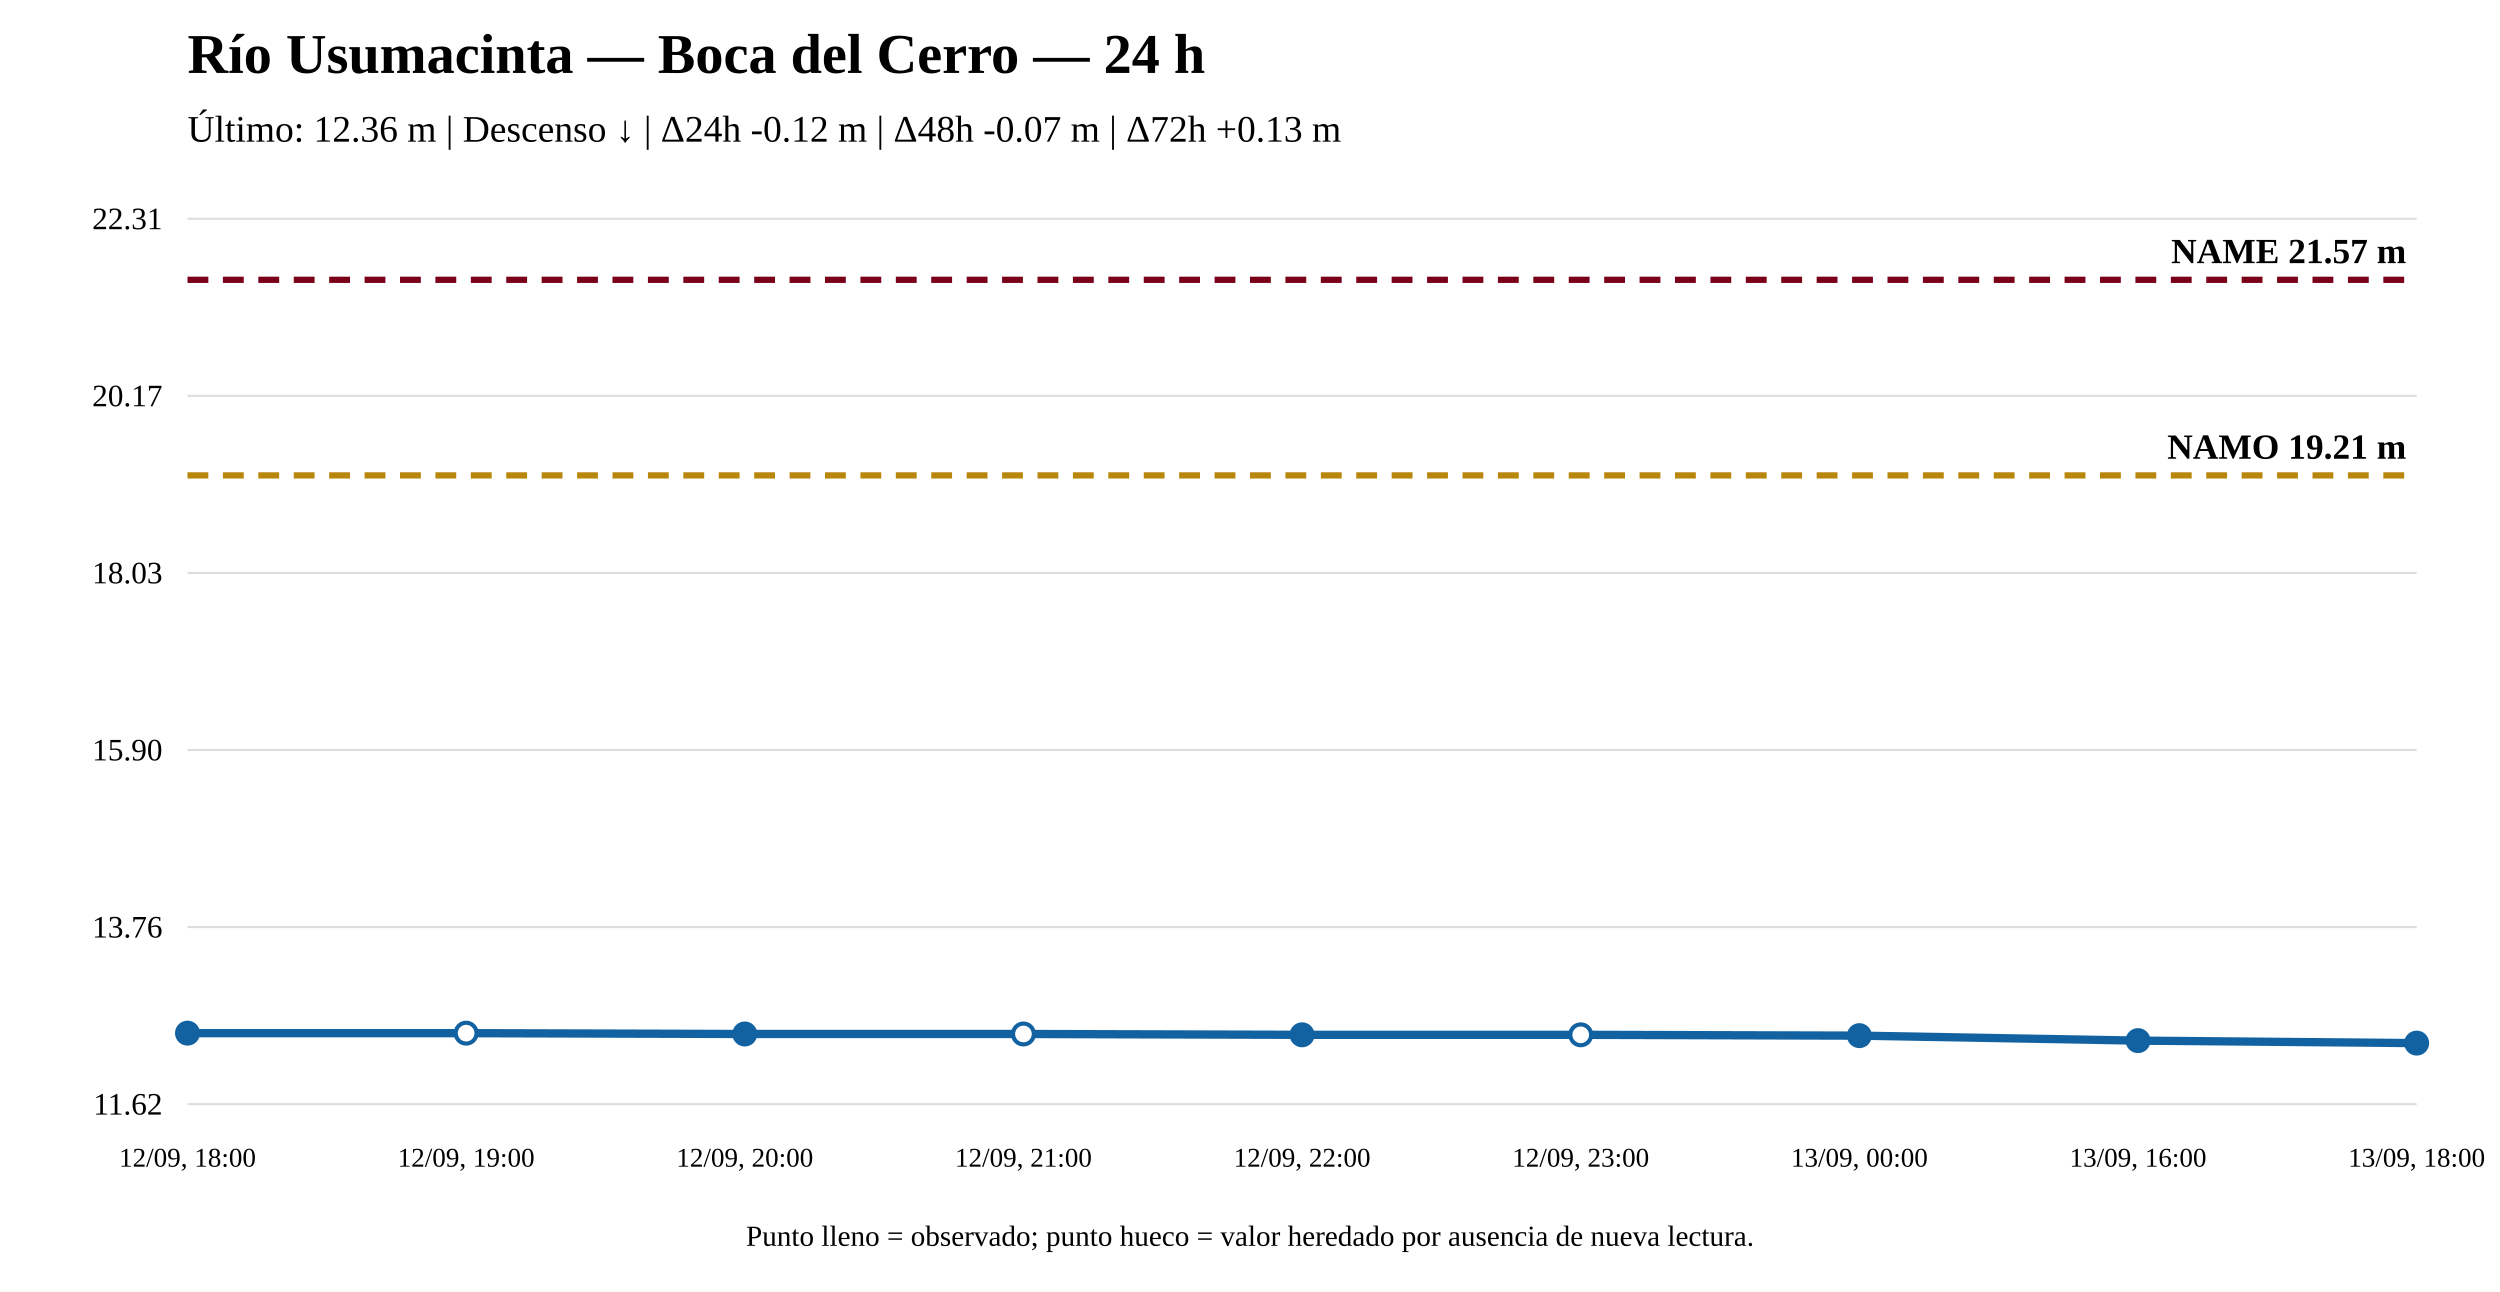
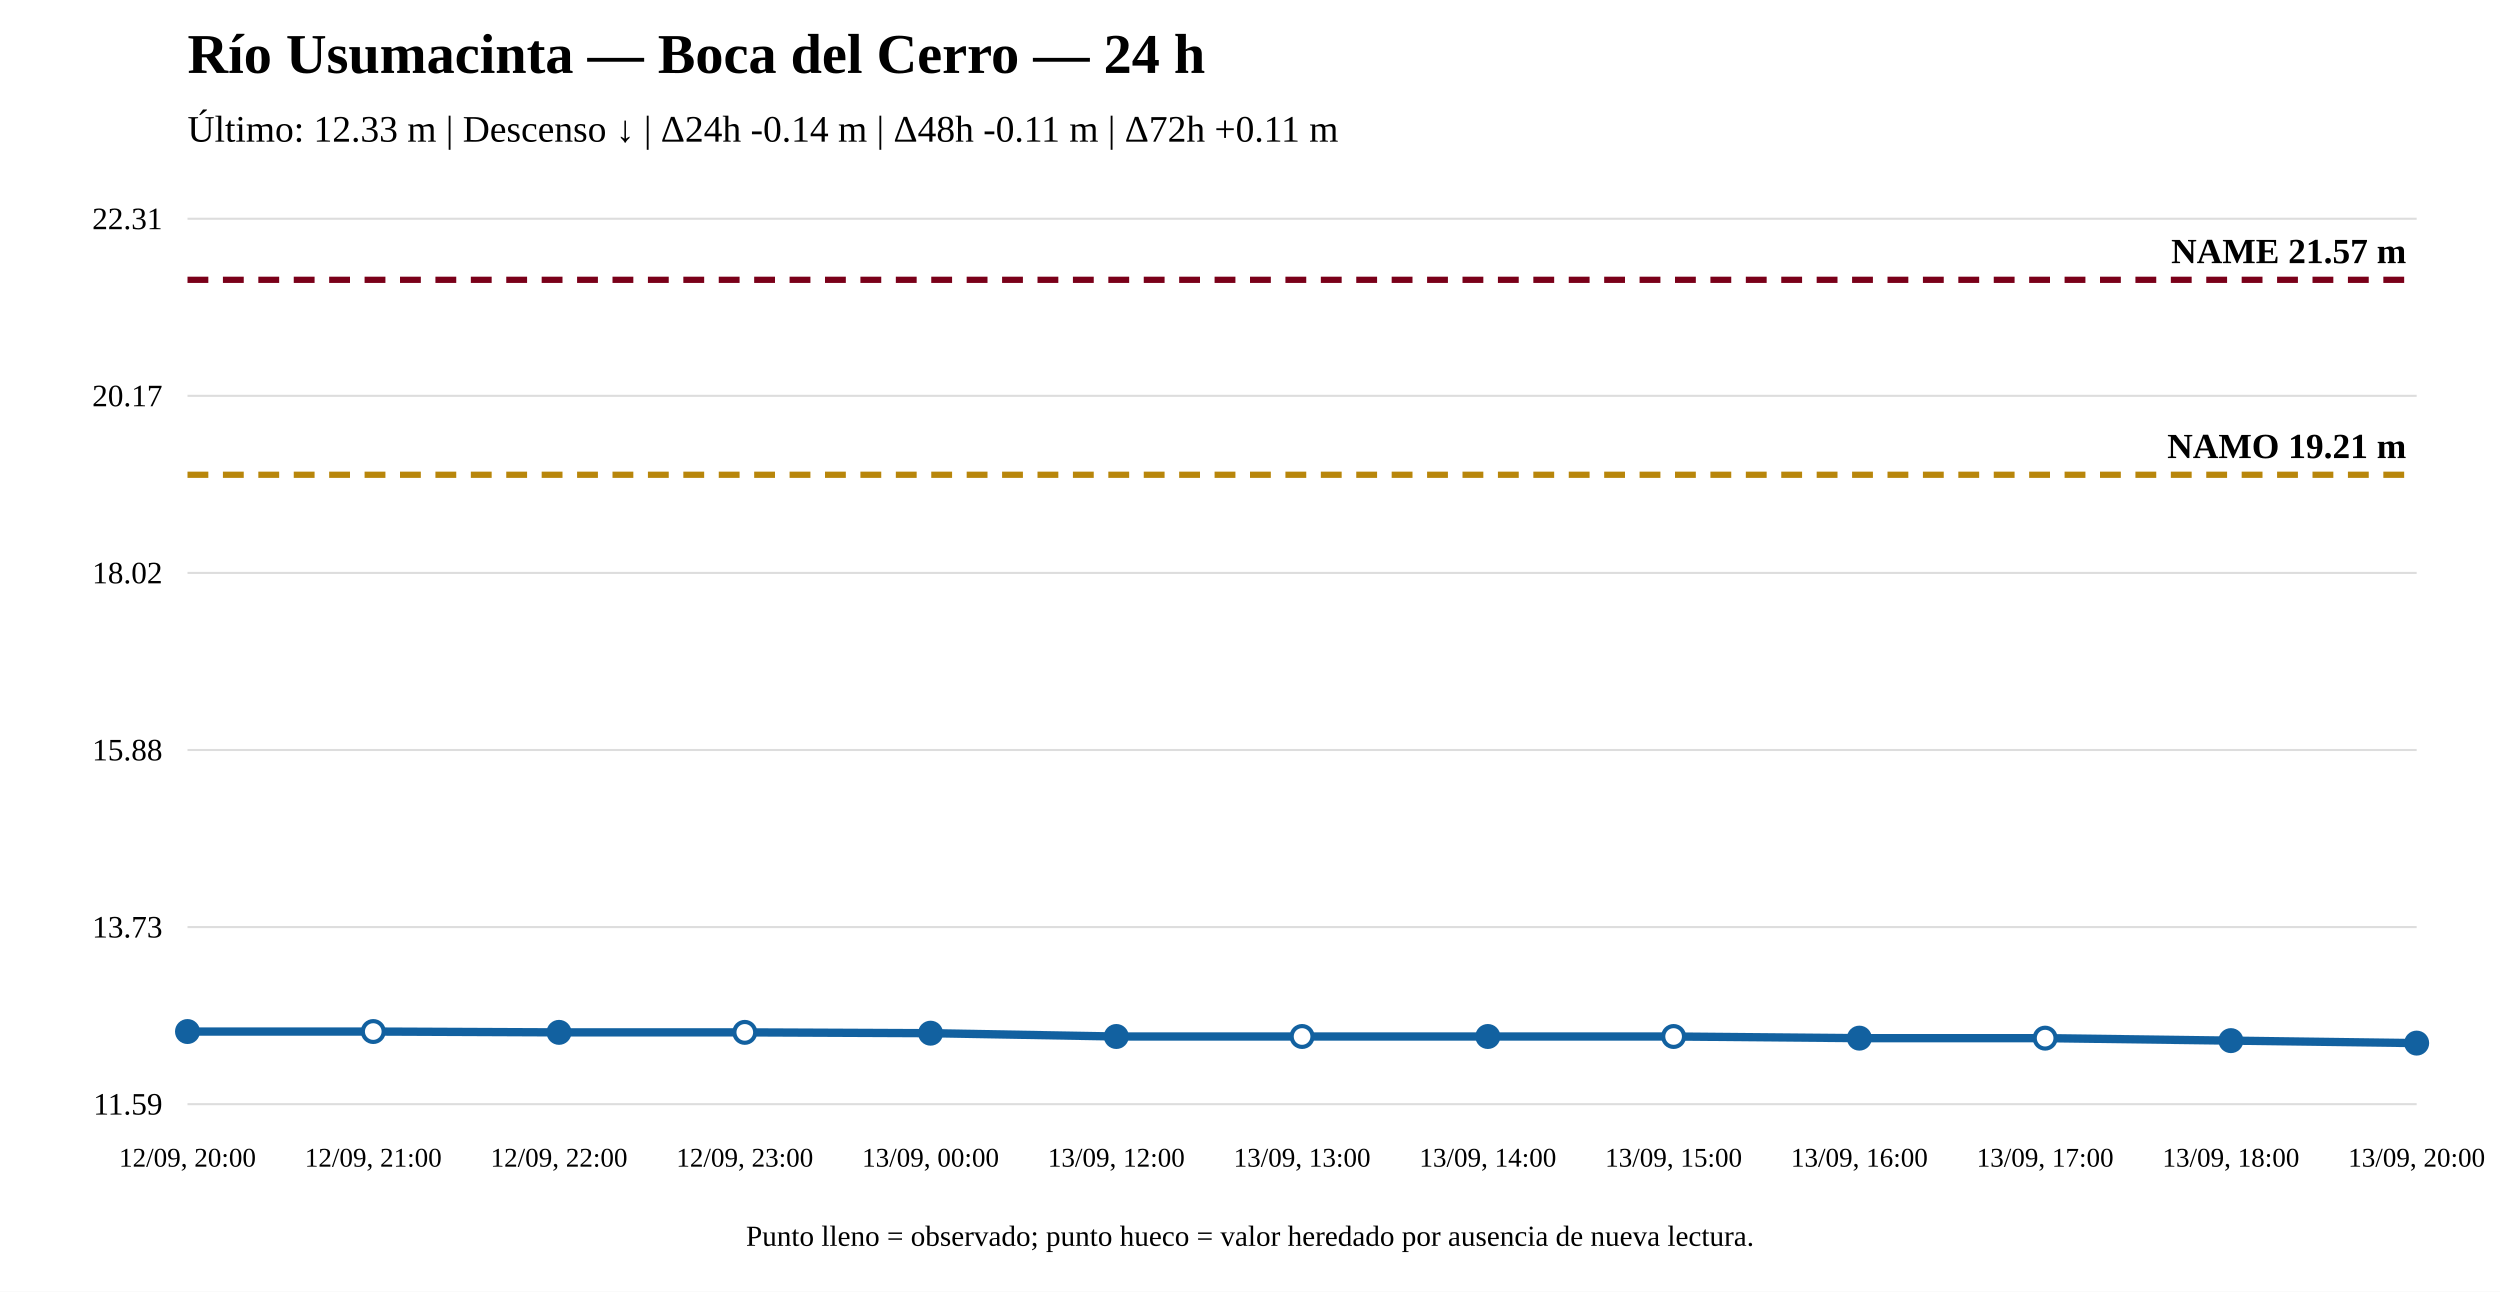
<svg xmlns="http://www.w3.org/2000/svg" width="1200" height="620" viewBox="0 0 1200 620">
  <rect width="100%" height="100%" fill="white" />
  <text x="90" y="35" font-size="27" font-weight="bold">Río Usumacinta — Boca del Cerro — 24 h</text>
-   <text x="90" y="68" font-size="18">Último: 12.36 m | Descenso ↓ | Δ24h -0.12 m | Δ48h -0.07 m | Δ72h +0.13 m</text>
+   <text x="90" y="68" font-size="18">Último: 12.33 m | Descenso ↓ | Δ24h -0.14 m | Δ48h -0.11 m | Δ72h +0.11 m</text>
  <line x1="90" y1="530" x2="1160" y2="530" stroke="#ddd" />
  <line x1="90" y1="445" x2="1160" y2="445" stroke="#ddd" />
  <line x1="90" y1="360" x2="1160" y2="360" stroke="#ddd" />
  <line x1="90" y1="275" x2="1160" y2="275" stroke="#ddd" />
  <line x1="90" y1="190" x2="1160" y2="190" stroke="#ddd" />
  <line x1="90" y1="105" x2="1160" y2="105" stroke="#ddd" />
-   <text x="78" y="535" text-anchor="end" font-size="15">11.62</text>
-   <text x="78" y="450" text-anchor="end" font-size="15">13.76</text>
-   <text x="78" y="365" text-anchor="end" font-size="15">15.90</text>
-   <text x="78" y="280" text-anchor="end" font-size="15">18.03</text>
+   <text x="78" y="535" text-anchor="end" font-size="15">11.59</text>
+   <text x="78" y="450" text-anchor="end" font-size="15">13.73</text>
+   <text x="78" y="365" text-anchor="end" font-size="15">15.88</text>
+   <text x="78" y="280" text-anchor="end" font-size="15">18.02</text>
  <text x="78" y="195" text-anchor="end" font-size="15">20.17</text>
  <text x="78" y="110" text-anchor="end" font-size="15">22.31</text>
-   <line x1="90" y1="228.193" x2="1160" y2="228.193" stroke="#b8860b" stroke-width="3" stroke-dasharray="10 7" />
-   <text x="1155" y="220.193" text-anchor="end" font-size="17" font-weight="bold">NAMO 19.21 m</text>
+   <line x1="90" y1="227.888" x2="1160" y2="227.888" stroke="#b8860b" stroke-width="3" stroke-dasharray="10 7" />
+   <text x="1155" y="219.888" text-anchor="end" font-size="17" font-weight="bold">NAMO 19.21 m</text>
  <line x1="90" y1="134.31" x2="1160" y2="134.31" stroke="#7a0019" stroke-width="3" stroke-dasharray="10 7" />
  <text x="1155" y="126.31" text-anchor="end" font-size="17" font-weight="bold">NAME 21.57 m</text>
-   <polyline fill="none" stroke="#1261a0" stroke-width="4" points="90,495.916 223.75,495.916 357.5,496.314 491.25,496.314 625,496.712 758.75,496.712 892.5,497.109 1026.25,499.496 1160,500.69" />
-   <circle cx="90" cy="495.916" r="5" fill="#1261a0" stroke="#1261a0" stroke-width="2" />
-   <circle cx="223.75" cy="495.916" r="5" fill="white" stroke="#1261a0" stroke-width="2" />
-   <circle cx="357.5" cy="496.314" r="5" fill="#1261a0" stroke="#1261a0" stroke-width="2" />
-   <circle cx="491.25" cy="496.314" r="5" fill="white" stroke="#1261a0" stroke-width="2" />
-   <circle cx="625" cy="496.712" r="5" fill="#1261a0" stroke="#1261a0" stroke-width="2" />
-   <circle cx="758.75" cy="496.712" r="5" fill="white" stroke="#1261a0" stroke-width="2" />
-   <circle cx="892.5" cy="497.109" r="5" fill="#1261a0" stroke="#1261a0" stroke-width="2" />
-   <circle cx="1026.25" cy="499.496" r="5" fill="#1261a0" stroke="#1261a0" stroke-width="2" />
+   <polyline fill="none" stroke="#1261a0" stroke-width="4" points="90,495.138 179.167,495.138 268.333,495.535 357.5,495.535 446.667,495.931 535.833,497.518 625,497.518 714.167,497.518 803.333,497.518 892.5,498.311 981.667,498.311 1070.833,499.5 1160,500.69" />
+   <circle cx="90" cy="495.138" r="5" fill="#1261a0" stroke="#1261a0" stroke-width="2" />
+   <circle cx="179.167" cy="495.138" r="5" fill="white" stroke="#1261a0" stroke-width="2" />
+   <circle cx="268.333" cy="495.535" r="5" fill="#1261a0" stroke="#1261a0" stroke-width="2" />
+   <circle cx="357.5" cy="495.535" r="5" fill="white" stroke="#1261a0" stroke-width="2" />
+   <circle cx="446.667" cy="495.931" r="5" fill="#1261a0" stroke="#1261a0" stroke-width="2" />
+   <circle cx="535.833" cy="497.518" r="5" fill="#1261a0" stroke="#1261a0" stroke-width="2" />
+   <circle cx="625" cy="497.518" r="5" fill="white" stroke="#1261a0" stroke-width="2" />
+   <circle cx="714.167" cy="497.518" r="5" fill="#1261a0" stroke="#1261a0" stroke-width="2" />
+   <circle cx="803.333" cy="497.518" r="5" fill="white" stroke="#1261a0" stroke-width="2" />
+   <circle cx="892.5" cy="498.311" r="5" fill="#1261a0" stroke="#1261a0" stroke-width="2" />
+   <circle cx="981.667" cy="498.311" r="5" fill="white" stroke="#1261a0" stroke-width="2" />
+   <circle cx="1070.833" cy="499.5" r="5" fill="#1261a0" stroke="#1261a0" stroke-width="2" />
  <circle cx="1160" cy="500.69" r="5" fill="#1261a0" stroke="#1261a0" stroke-width="2" />
-   <text x="90" y="560" text-anchor="middle" font-size="13">12/09, 18:00</text>
-   <text x="223.75" y="560" text-anchor="middle" font-size="13">12/09, 19:00</text>
-   <text x="357.5" y="560" text-anchor="middle" font-size="13">12/09, 20:00</text>
-   <text x="491.25" y="560" text-anchor="middle" font-size="13">12/09, 21:00</text>
-   <text x="625" y="560" text-anchor="middle" font-size="13">12/09, 22:00</text>
-   <text x="758.75" y="560" text-anchor="middle" font-size="13">12/09, 23:00</text>
-   <text x="892.5" y="560" text-anchor="middle" font-size="13">13/09, 00:00</text>
-   <text x="1026.25" y="560" text-anchor="middle" font-size="13">13/09, 16:00</text>
-   <text x="1160" y="560" text-anchor="middle" font-size="13">13/09, 18:00</text>
+   <text x="90" y="560" text-anchor="middle" font-size="13">12/09, 20:00</text>
+   <text x="179.167" y="560" text-anchor="middle" font-size="13">12/09, 21:00</text>
+   <text x="268.333" y="560" text-anchor="middle" font-size="13">12/09, 22:00</text>
+   <text x="357.5" y="560" text-anchor="middle" font-size="13">12/09, 23:00</text>
+   <text x="446.667" y="560" text-anchor="middle" font-size="13">13/09, 00:00</text>
+   <text x="535.833" y="560" text-anchor="middle" font-size="13">13/09, 12:00</text>
+   <text x="625" y="560" text-anchor="middle" font-size="13">13/09, 13:00</text>
+   <text x="714.167" y="560" text-anchor="middle" font-size="13">13/09, 14:00</text>
+   <text x="803.333" y="560" text-anchor="middle" font-size="13">13/09, 15:00</text>
+   <text x="892.5" y="560" text-anchor="middle" font-size="13">13/09, 16:00</text>
+   <text x="981.667" y="560" text-anchor="middle" font-size="13">13/09, 17:00</text>
+   <text x="1070.833" y="560" text-anchor="middle" font-size="13">13/09, 18:00</text>
+   <text x="1160" y="560" text-anchor="middle" font-size="13">13/09, 20:00</text>
  <text x="600" y="598" text-anchor="middle" font-size="14">Punto lleno = observado; punto hueco = valor heredado por ausencia de nueva lectura.</text>
</svg>
